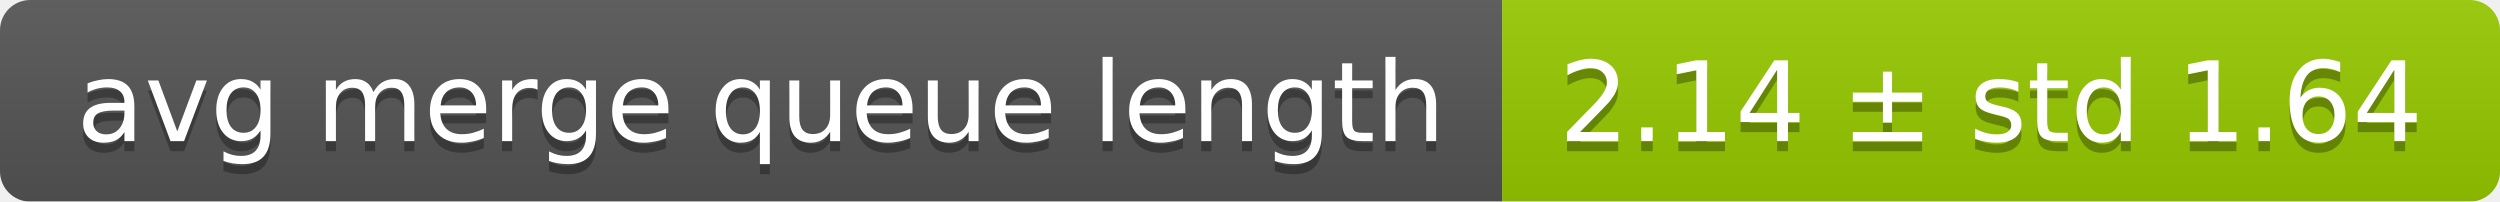
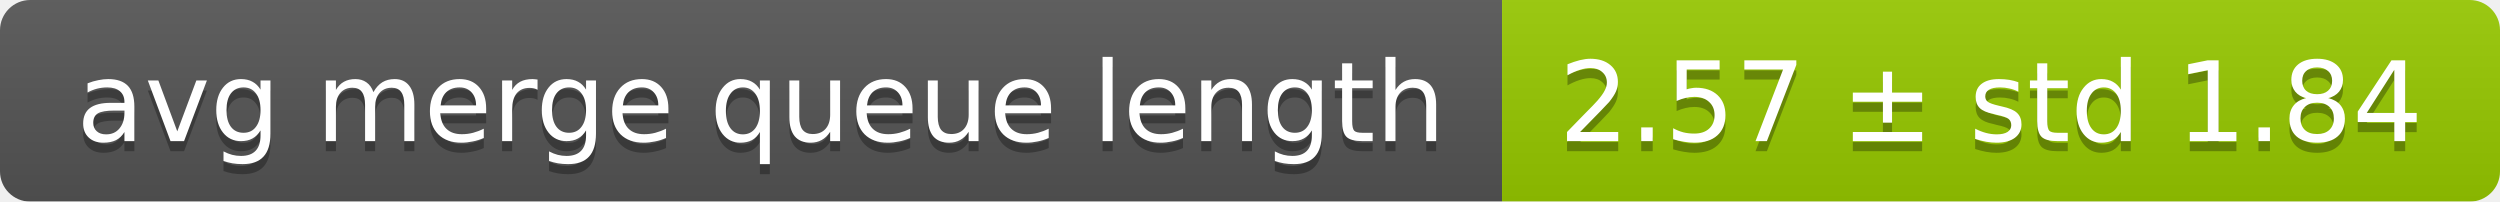
<svg xmlns="http://www.w3.org/2000/svg" width="248" height="20">
  <linearGradient id="smooth" x2="0" y2="100%">
    <stop offset="0" stop-color="#bbb" stop-opacity=".1" />
    <stop offset="1" stop-opacity=".1" />
  </linearGradient>
  <mask id="round">
    <rect width="248" height="20" rx="3" fill="#fff" />
  </mask>
  <g mask="url(#round)">
    <rect width="149" height="20" fill="#555" />
    <rect x="149" width="99" height="20" fill="#97ca00" />
    <rect width="248" height="20" fill="url(#smooth)" />
  </g>
  <g fill="#fff" text-anchor="middle" font-family="DejaVu Sans,Verdana,Geneva,sans-serif" font-size="11">
    <text x="75.5" y="15" fill="#010101" fill-opacity=".3">avg merge queue length</text>
    <text x="75.5" y="14">avg merge queue length</text>
-     <text x="197.5" y="15" fill="#010101" fill-opacity=".3">2.14 ± std 1.64</text>
-     <text x="197.5" y="14">2.14 ± std 1.64</text>
+     <text x="197.5" y="15" fill="#010101" fill-opacity=".3">2.57 ± std 1.84</text>
+     <text x="197.5" y="14">2.57 ± std 1.84</text>
  </g>
</svg>
